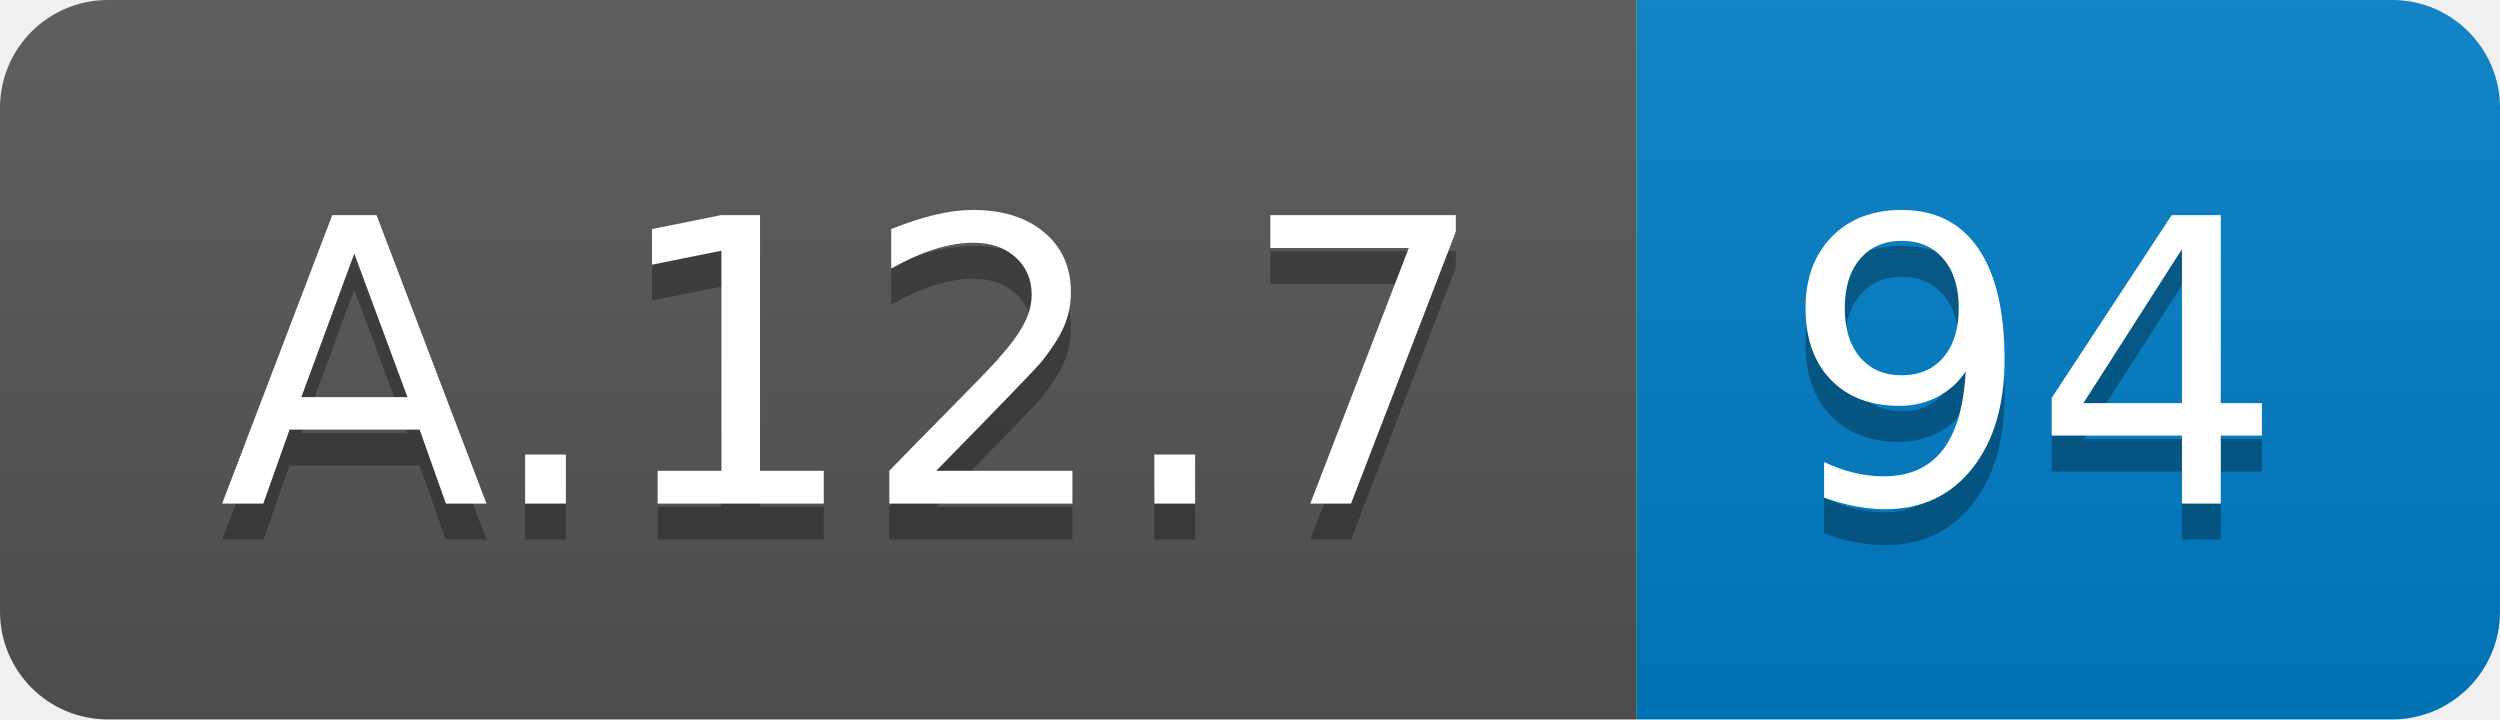
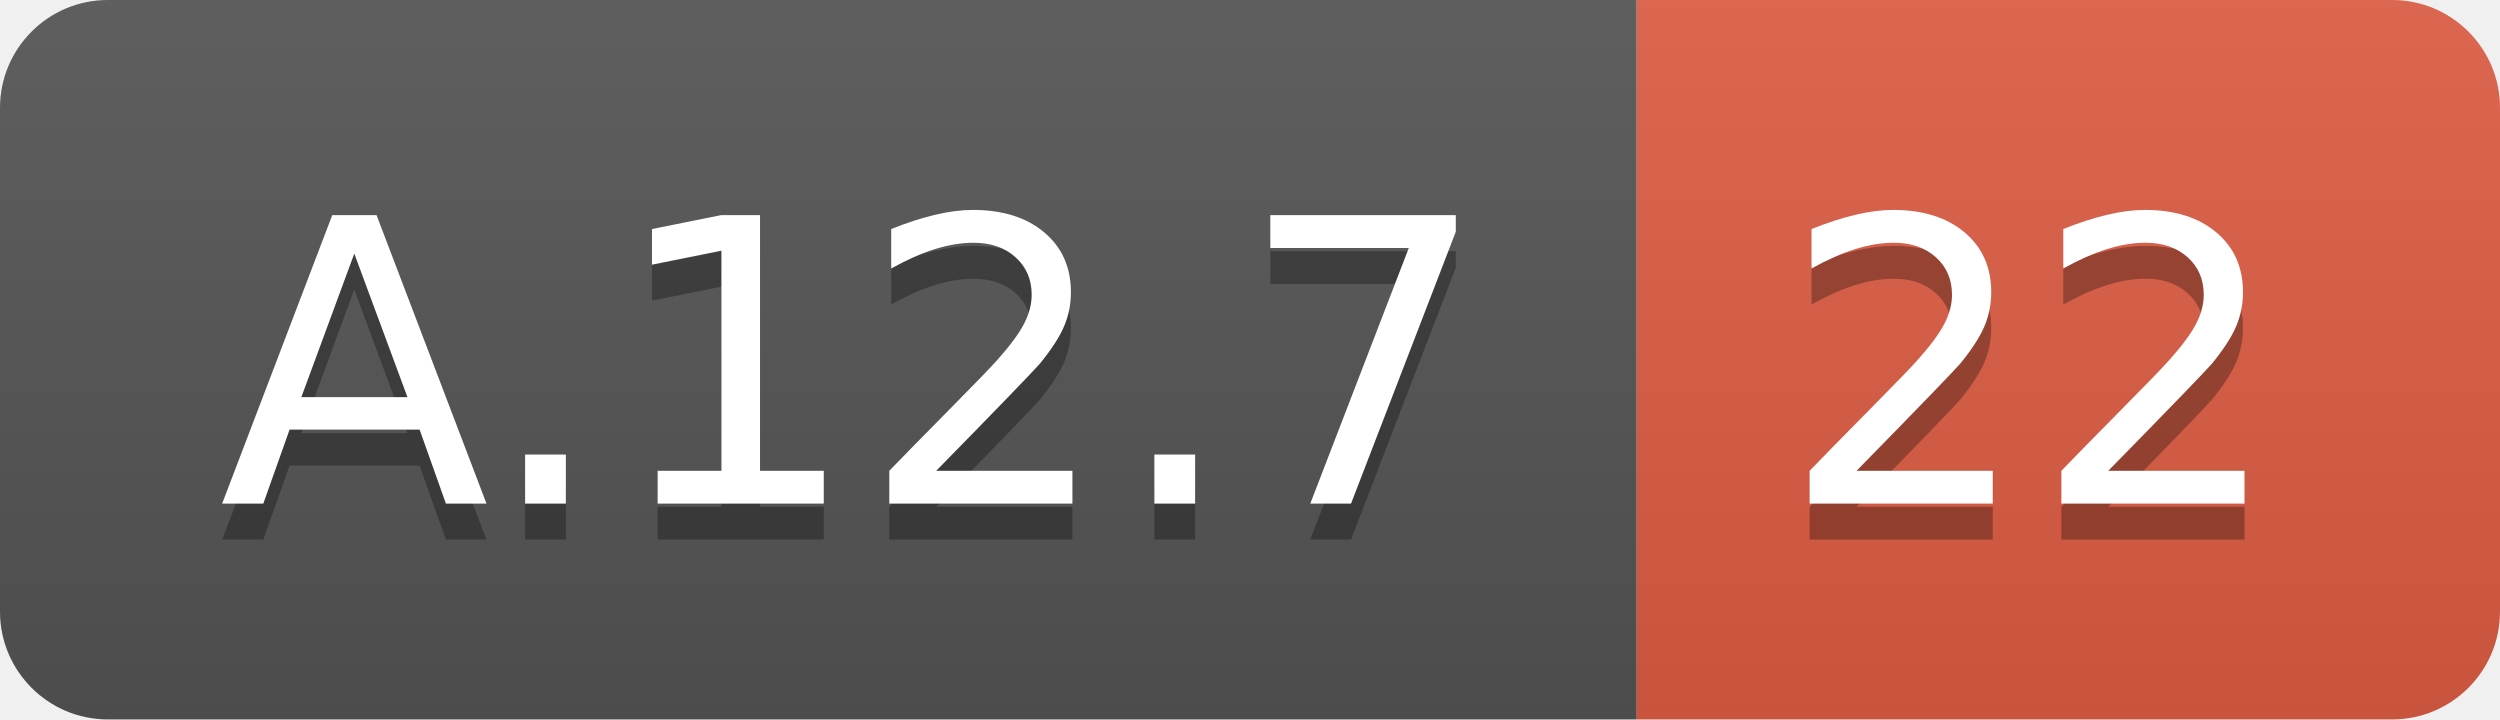
<svg xmlns="http://www.w3.org/2000/svg" width="69.5" height="20">
  <linearGradient id="smooth" x2="0" y2="100%">
    <stop offset="0" stop-color="#bbb" stop-opacity=".1" />
    <stop offset="1" stop-opacity=".1" />
  </linearGradient>
  <clipPath id="round">
    <rect width="69.5" height="20" rx="3" fill="#fff" />
  </clipPath>
  <g clip-path="url(#round)">
    <rect width="45.5" height="20" fill="#555" />
-     <rect x="45.5" width="24.0" height="20" fill="#007ec6" />
+     <rect x="45.5" width="24.0" height="20" fill="#e05d44" />
    <rect width="69.5" height="20" fill="url(#smooth)" />
  </g>
  <g fill="#fff" text-anchor="middle" font-family="DejaVu Sans,Verdana,Geneva,sans-serif" font-size="110">
    <text x="237.5" y="150" fill="#010101" fill-opacity=".3" transform="scale(0.1)" textLength="355.0" lengthAdjust="spacing">A.12.7</text>
    <text x="237.5" y="140" transform="scale(0.1)" textLength="355.0" lengthAdjust="spacing">A.12.7</text>
-     <text x="565.0" y="150" fill="#010101" fill-opacity=".3" transform="scale(0.1)" textLength="140.0" lengthAdjust="spacing">94</text>
-     <text x="565.0" y="140" transform="scale(0.1)" textLength="140.0" lengthAdjust="spacing">94</text>
+     <text x="565.0" y="150" fill="#010101" fill-opacity=".3" transform="scale(0.1)" textLength="140.0" lengthAdjust="spacing">22</text>
+     <text x="565.0" y="140" transform="scale(0.1)" textLength="140.0" lengthAdjust="spacing">22</text>
  </g>
</svg>
